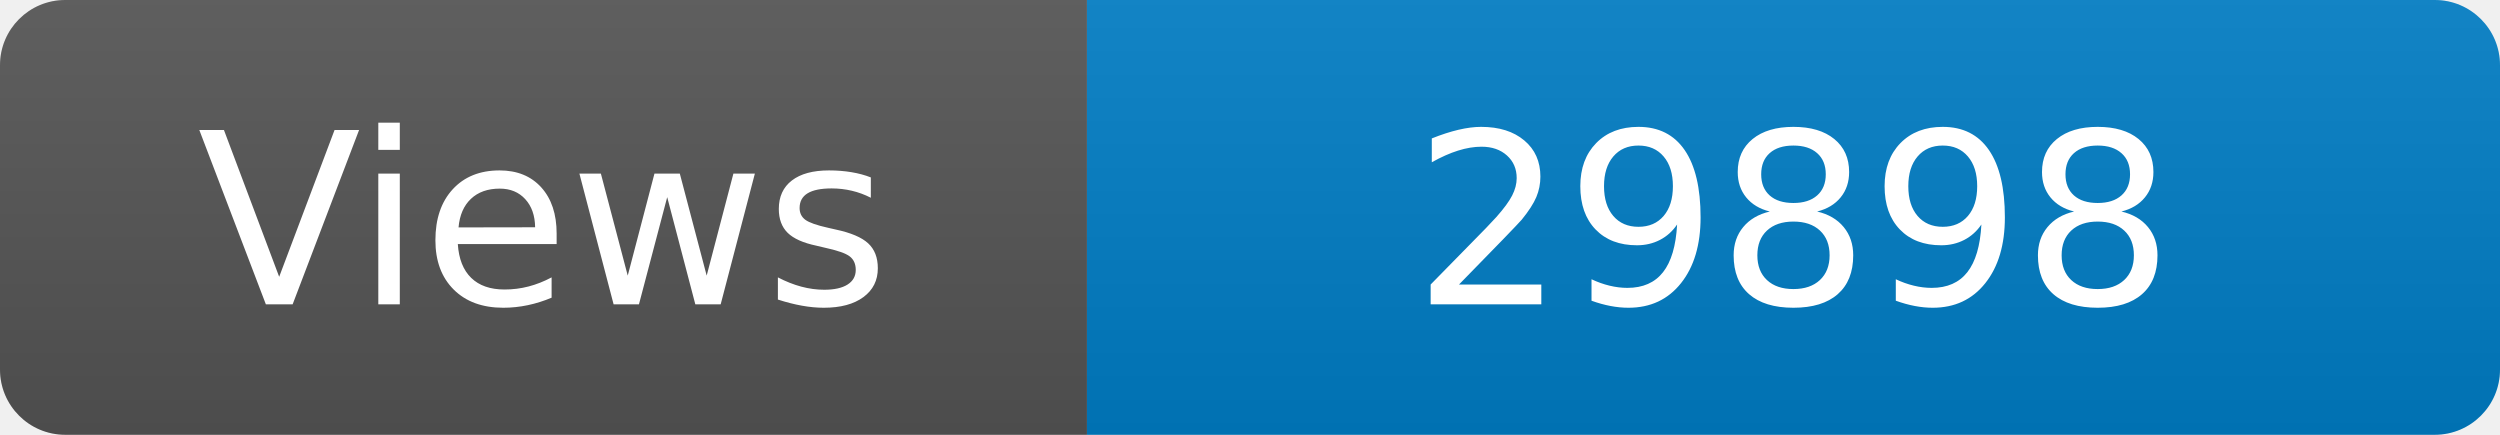
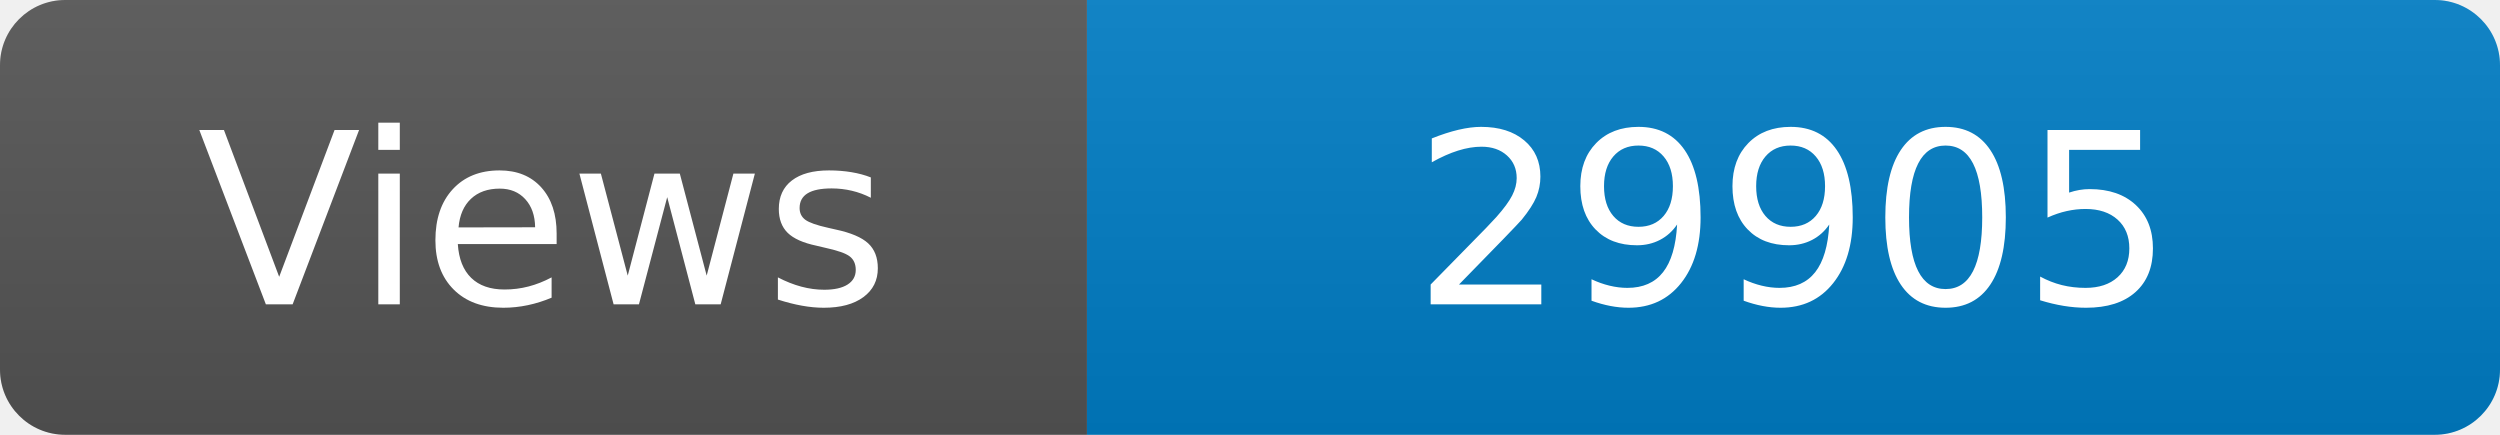
<svg xmlns="http://www.w3.org/2000/svg" width="115" height="20" role="img" aria-label="Maintained?: yes">
  <linearGradient id="s" x2="0" y2="100%">
    <stop offset="0" stop-color="#bbb" stop-opacity=".1" />
    <stop offset="1" stop-opacity=".1" />
  </linearGradient>
  <clipPath id="r">
    <rect width="115" height="20" rx="3" fill="#fff" />
  </clipPath>
  <g clip-path="url(#r)">
    <rect width="50" height="20" fill="#555" />
    <rect x="50" width="160" height="20" fill="#007ec6" />
    <rect width="115" height="20" fill="url(#s)" />
  </g>
  <g fill="#fff" text-anchor="middle" font-family="Verdana,Geneva,DejaVu Sans,sans-serif" font-size="110">
    <text x="250" y="140" transform="scale(.1)" fill="#fff">Views</text>
-     <text x="825" y="140" transform="scale(.1)" fill="#fff">29898</text>
+     <text x="825" y="140" transform="scale(.1)" fill="#fff">29905</text>
  </g>
</svg>
